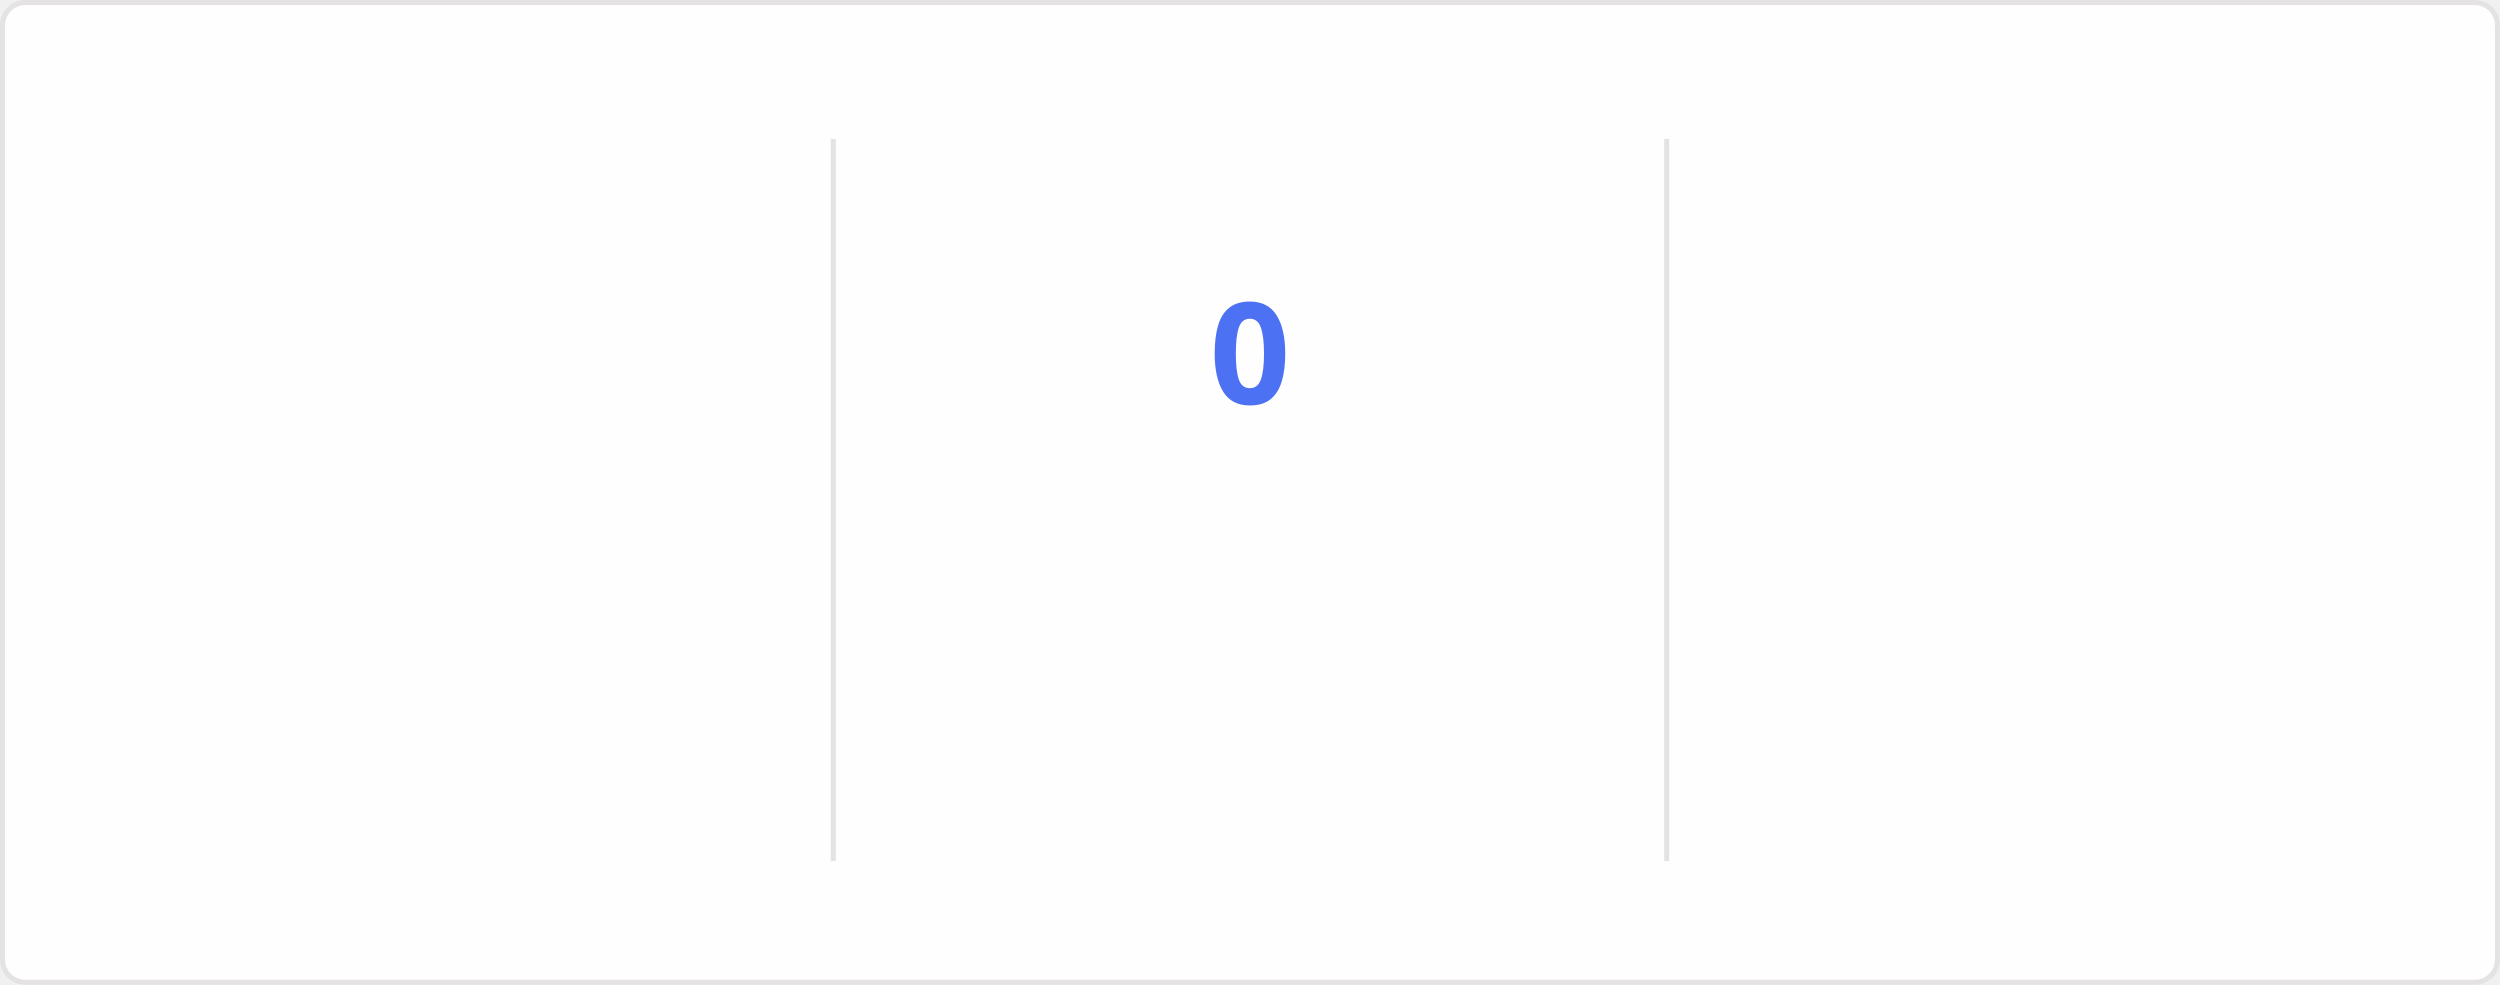
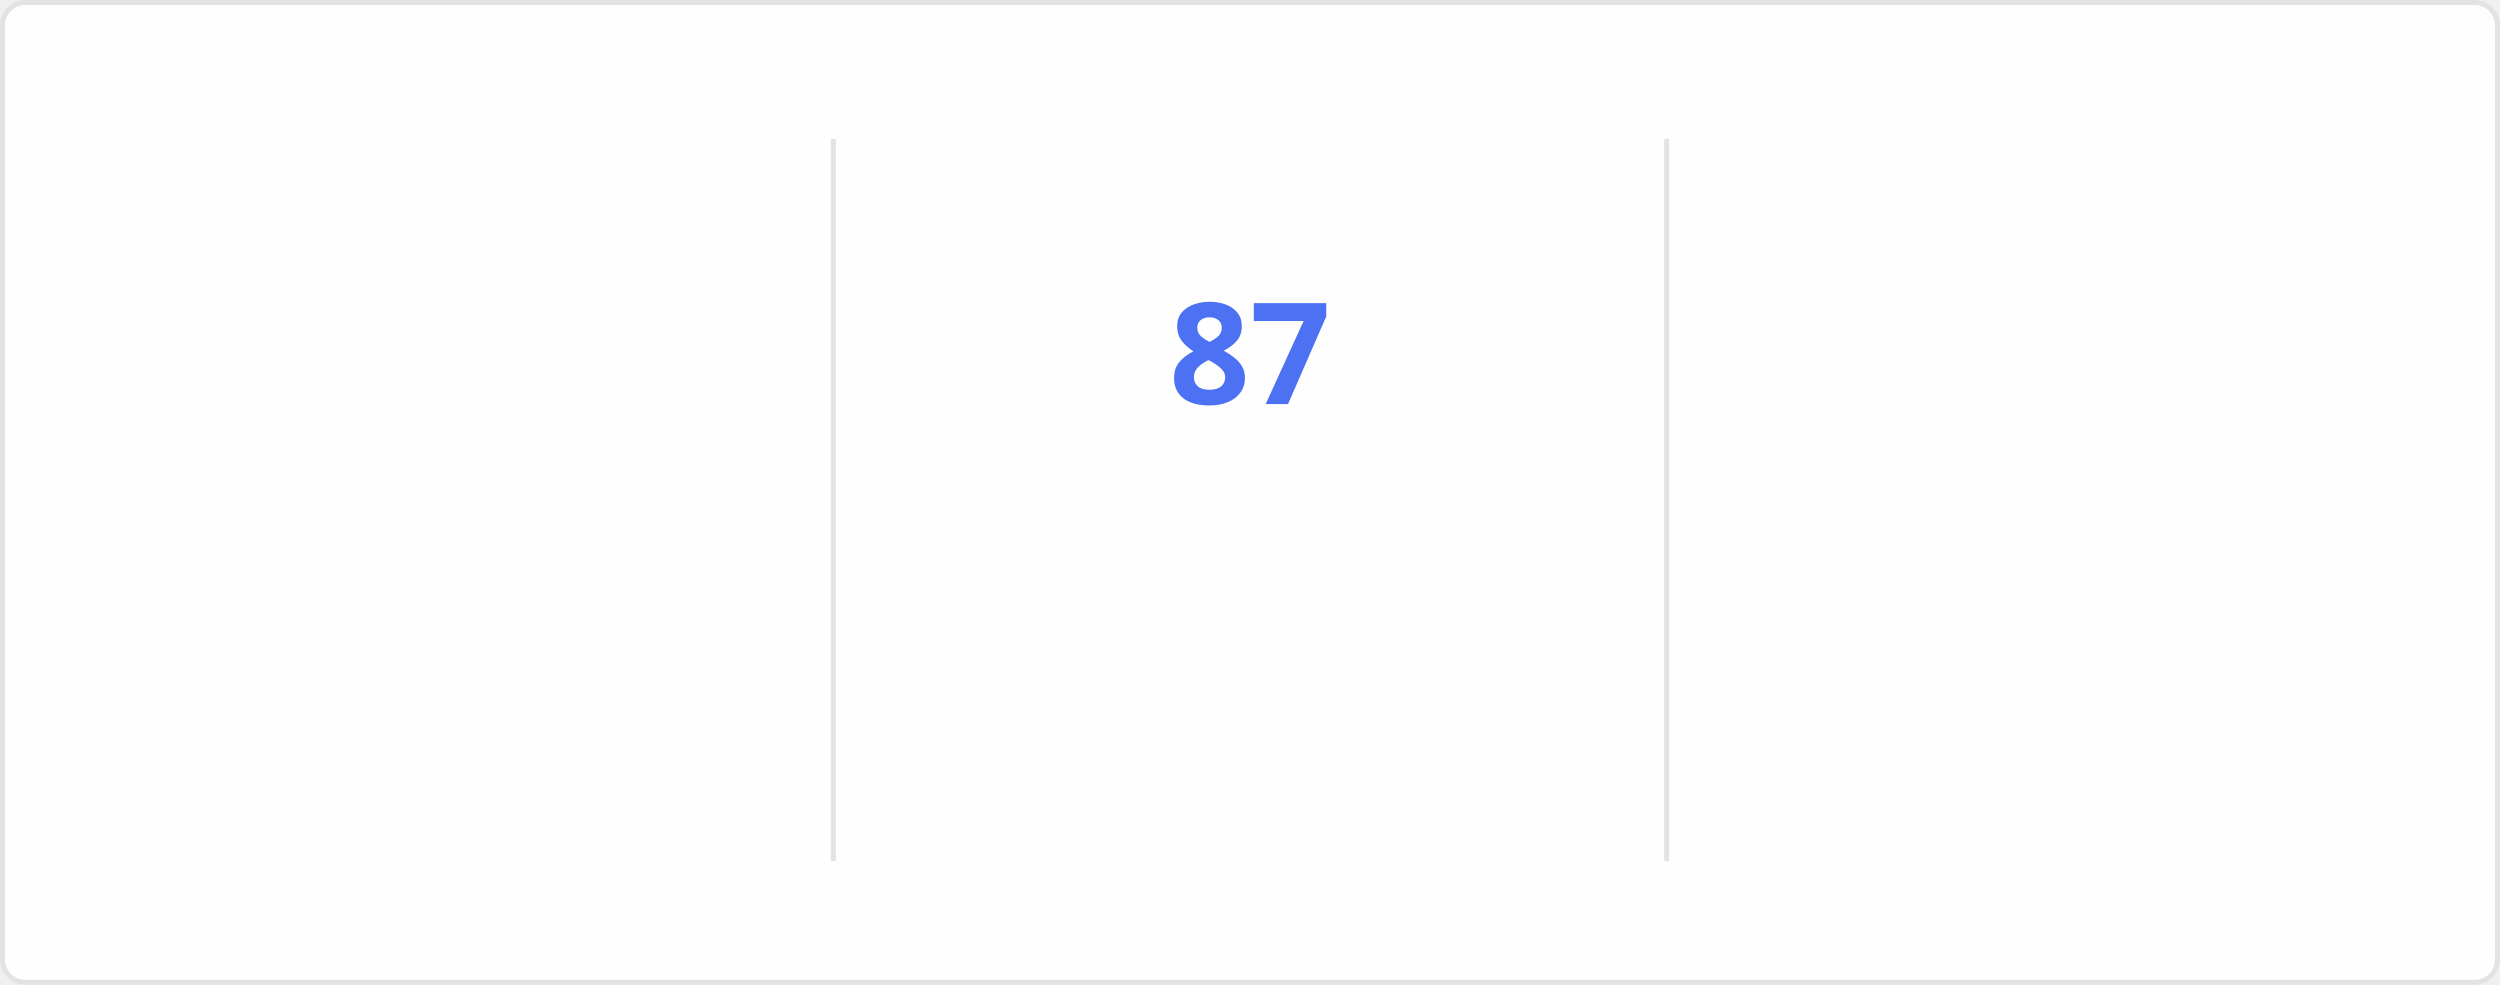
<svg xmlns="http://www.w3.org/2000/svg" style="isolation: isolate" viewBox="0 0 495 195" width="495px" height="195px" direction="ltr">
  <style>
    @keyframes currstreak {
      0% { font-size: 3px; opacity: 0.2; }
      80% { font-size: 34px; opacity: 1; }
      100% { font-size: 28px; opacity: 1; }
    }
    @keyframes fadein {
      0% { opacity: 0; }
      100% { opacity: 1; }
    }
    .big-number {
      font-family: "Segoe UI", Ubuntu, sans-serif;
      font-weight: 700;
      font-size: 28px;
      fill: #2f80ed;
    }
    .label {
      font-family: "Segoe UI", Ubuntu, sans-serif;
      font-weight: 400;
      font-size: 14px;
      fill: #2f80ed;
    }
    .range-text {
      font-family: "Segoe UI", Ubuntu, sans-serif;
      font-weight: 400;
      font-size: 12px;
      fill: #434d58;
    }
    .current-streak-num {
      font-family: "Segoe UI", Ubuntu, sans-serif;
      font-weight: 700;
      font-size: 28px;
      fill: #4c71f2;
    }</style>
  <defs>
    <clipPath id="outer_rectangle">
      <rect width="495" height="195" rx="4.5" />
    </clipPath>
    <mask id="mask_out_ring_behind_fire">
      <rect width="495" height="195" fill="white" />
      <ellipse id="mask-ellipse" cx="247.5" cy="32" rx="13" ry="18" fill="black" />
    </mask>
  </defs>
  <g clip-path="url(#outer_rectangle)">
    <g style="isolation: isolate">
      <rect fill="#fffefe" rx="4.5" x="0.5" y="0.5" width="494" height="194" stroke="#e4e2e2" />
    </g>
    <g style="isolation: isolate">
      <line x1="165" y1="28" x2="165" y2="170" vector-effect="non-scaling-stroke" stroke-width="1" stroke="#e4e2e2" stroke-linejoin="miter" stroke-linecap="square" stroke-miterlimit="3" />
      <line x1="330" y1="28" x2="330" y2="170" vector-effect="non-scaling-stroke" stroke-width="1" stroke="#e4e2e2" stroke-linejoin="miter" stroke-linecap="square" stroke-miterlimit="3" />
    </g>
    <g style="isolation: isolate">
      <g transform="translate(82.5, 48)">
        <text x="0" y="32" stroke-width="0" text-anchor="middle" class="big-number" style="opacity: 0; animation: fadein 0.5s linear forwards 0.6s">
            6.0K
          </text>
      </g>
      <g transform="translate(82.5, 84)">
        <text x="0" y="32" stroke-width="0" text-anchor="middle" class="label" style="opacity: 0; animation: fadein 0.5s linear forwards 0.7s">
            Total Contributions
          </text>
      </g>
      <g transform="translate(82.5, 114)">
        <text x="0" y="32" stroke-width="0" text-anchor="middle" class="range-text" style="opacity: 0; animation: fadein 0.5s linear forwards 0.8s">
            Oct 5 - Present
          </text>
      </g>
    </g>
    <g style="isolation: isolate">
      <g mask="url(#mask_out_ring_behind_fire)">
        <circle cx="247.5" cy="71" r="40" fill="none" stroke="#2f80ed" stroke-width="5" style="opacity: 0; animation: fadein 0.5s linear forwards 0.4s" />
      </g>
      <g transform="translate(247.5, 19.5)" stroke-opacity="0" style="opacity: 0; animation: fadein 0.5s linear forwards 0.6s">
        <path d="M -12 -0.5 L 15 -0.5 L 15 23.5 L -12 23.5 L -12 -0.5 Z" fill="none" />
        <path d="M 1.5 0.67 C 1.5 0.67 2.24 3.32 2.24 5.47 C 2.24 7.53 0.89 9.2 -1.17 9.2 C -3.23 9.2 -4.79 7.53 -4.79 5.47 L -4.76 5.11 C -6.78 7.51 -8 10.62 -8 13.99 C -8 18.41 -4.42 22 0 22 C 4.42 22 8 18.41 8 13.99 C 8 8.6 5.41 3.79 1.5 0.67 Z M -0.29 19 C -2.07 19 -3.51 17.6 -3.51 15.86 C -3.51 14.24 -2.46 13.1 -0.7 12.74 C 1.07 12.38 2.9 11.53 3.92 10.16 C 4.31 11.45 4.51 12.81 4.51 14.2 C 4.51 16.85 2.36 19 -0.29 19 Z" fill="#2f80ed" stroke-opacity="0" />
      </g>
      <g transform="translate(247.5, 48)">
        <text x="0" y="32" stroke-width="0" text-anchor="middle" class="current-streak-num" style="animation: currstreak 0.6s linear forwards">
-             0
+             87
          </text>
      </g>
      <g transform="translate(247.5, 108)">
        <text x="0" y="32" stroke-width="0" text-anchor="middle" class="label" style="opacity: 0; animation: fadein 0.5s linear forwards 0.9s">
            Current Streak
          </text>
      </g>
      <g transform="translate(247.5, 145)">
        <text x="0" y="21" stroke-width="0" text-anchor="middle" class="range-text" style="opacity: 0; animation: fadein 0.5s linear forwards 0.9s">
-             0 days
+             Jul 12 - Oct 6
          </text>
      </g>
    </g>
    <g style="isolation: isolate">
      <g transform="translate(412.5, 48)">
        <text x="0" y="32" stroke-width="0" text-anchor="middle" class="big-number" style="opacity: 0; animation: fadein 0.5s linear forwards 1.2s">
-             86
+             87
          </text>
      </g>
      <g transform="translate(412.5, 84)">
        <text x="0" y="32" stroke-width="0" text-anchor="middle" class="label" style="opacity: 0; animation: fadein 0.5s linear forwards 1.3s">
            Longest Streak
          </text>
      </g>
      <g transform="translate(412.5, 114)">
        <text x="0" y="32" stroke-width="0" text-anchor="middle" class="range-text" style="opacity: 0; animation: fadein 0.5s linear forwards 1.4s">
-             Jul 12 - Oct 5
+             Jul 12 - Oct 6
          </text>
      </g>
    </g>
  </g>
</svg>
